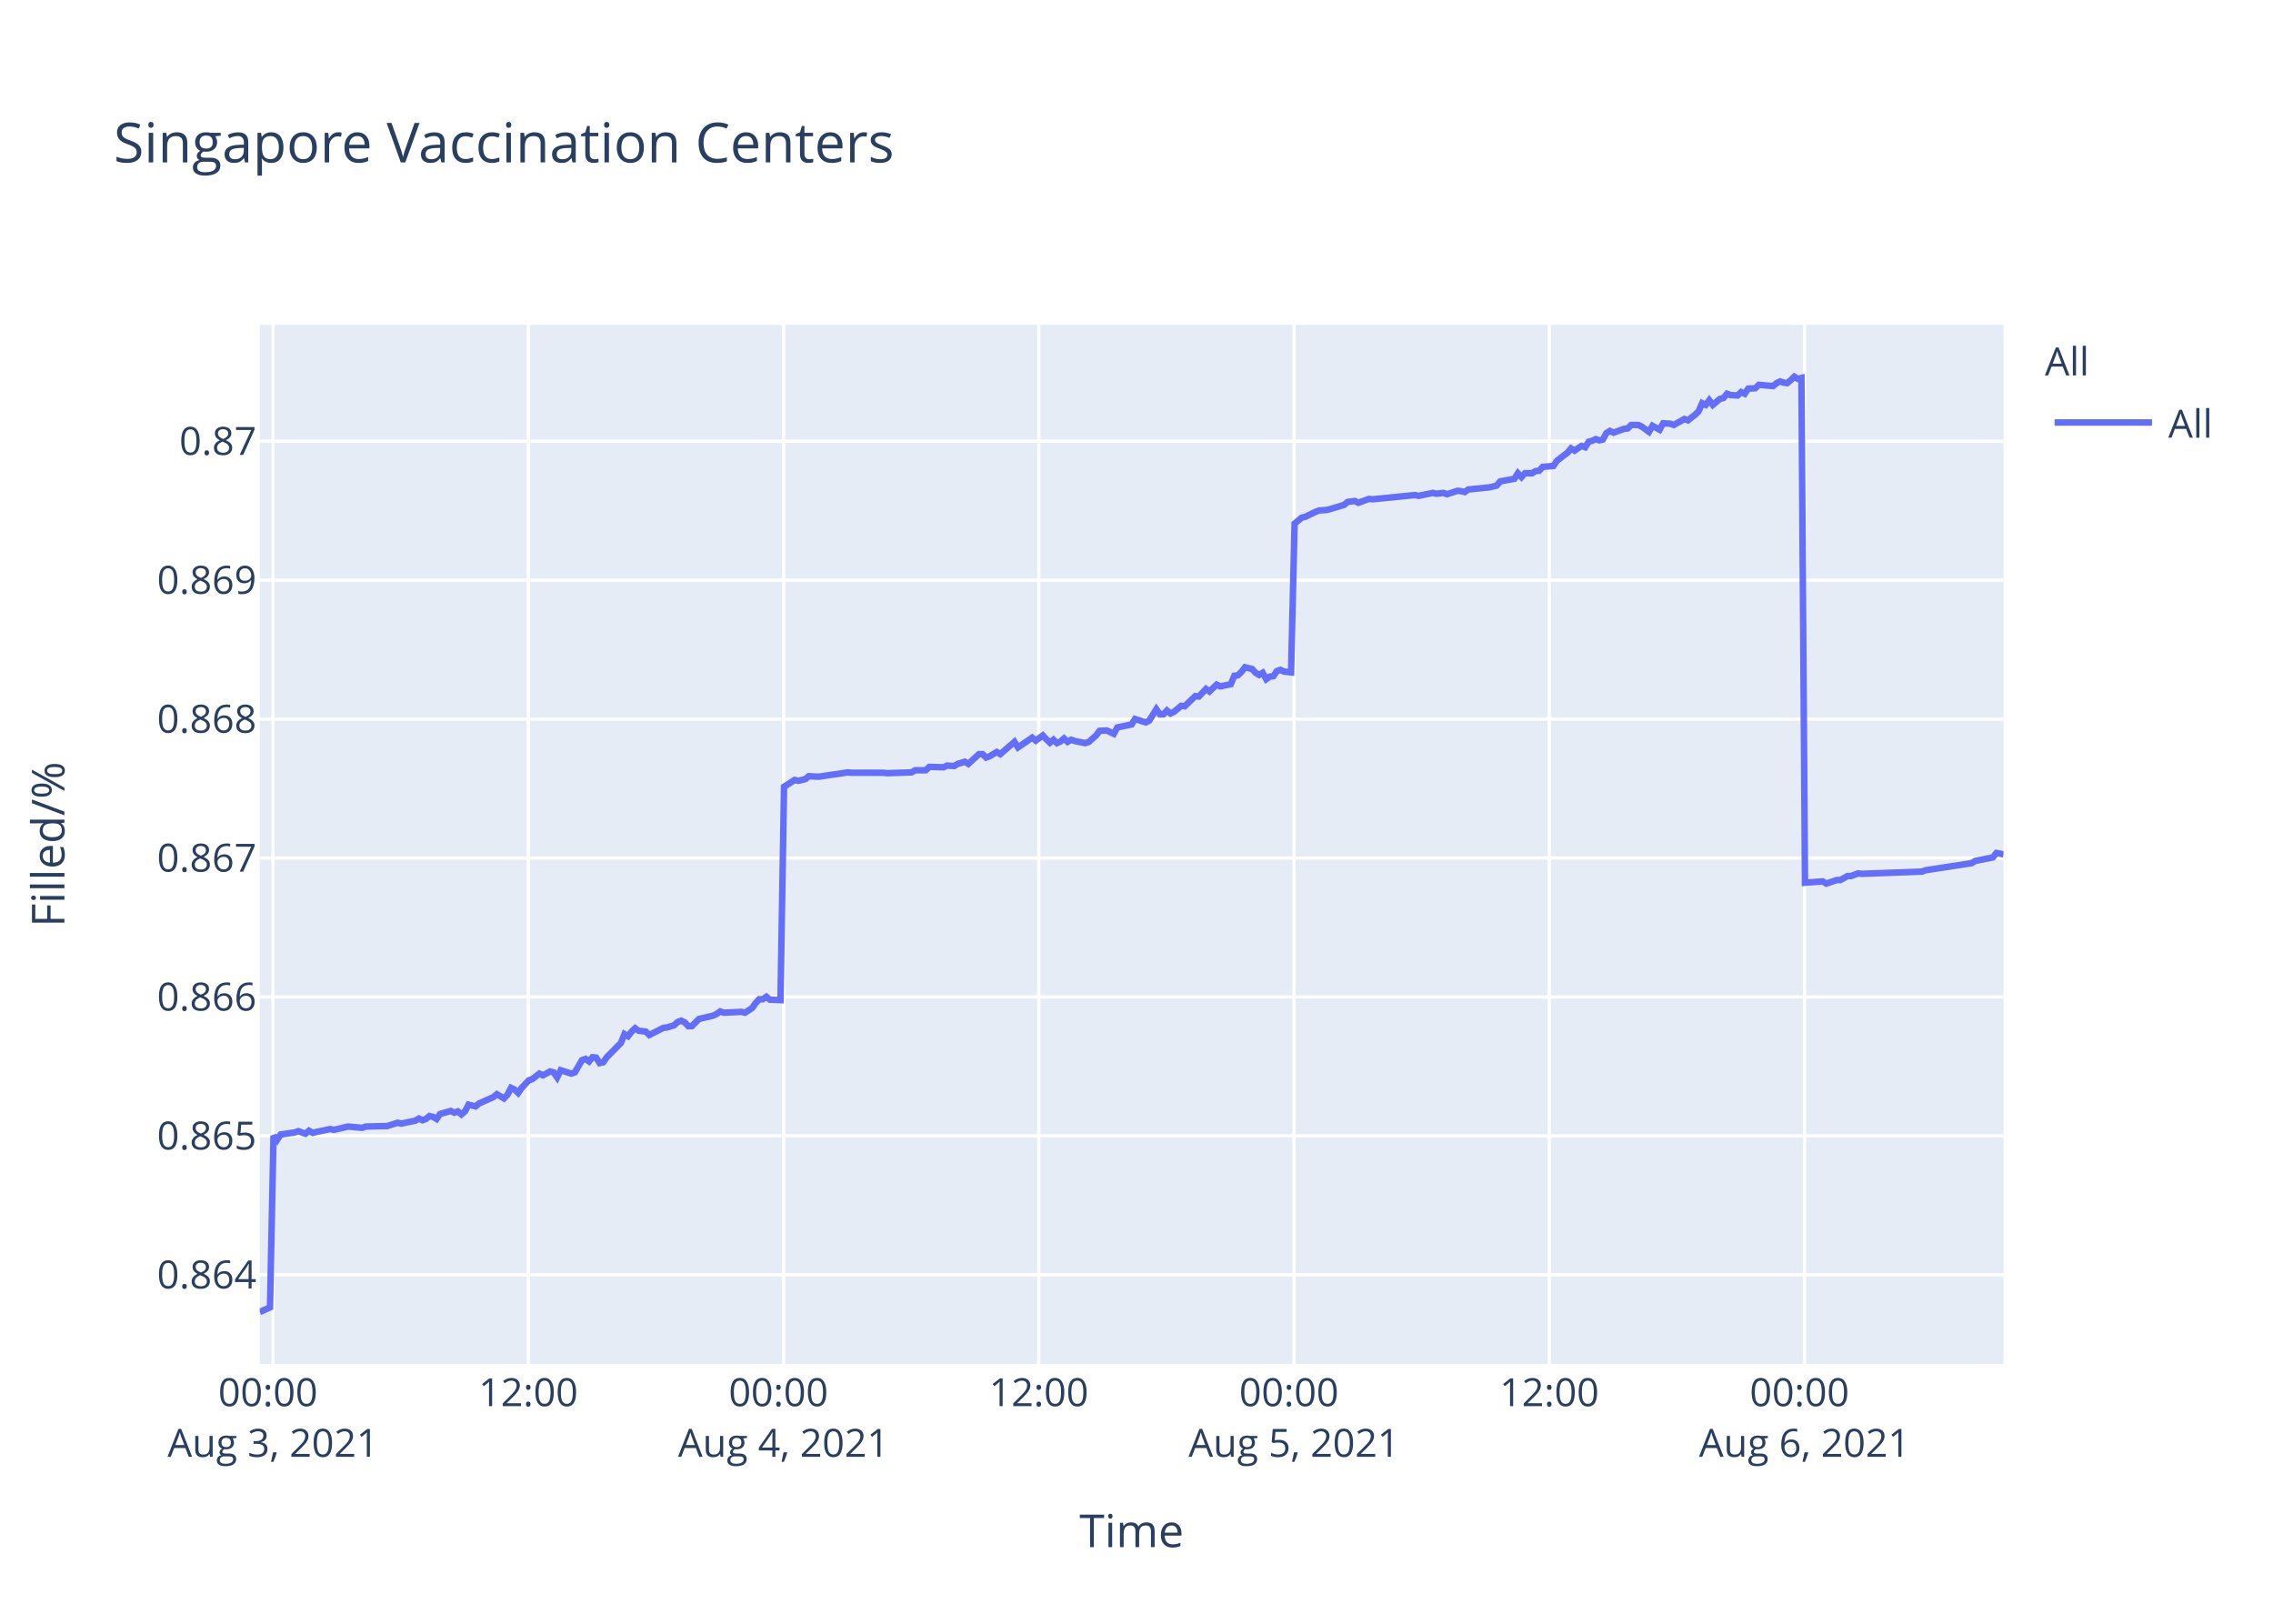
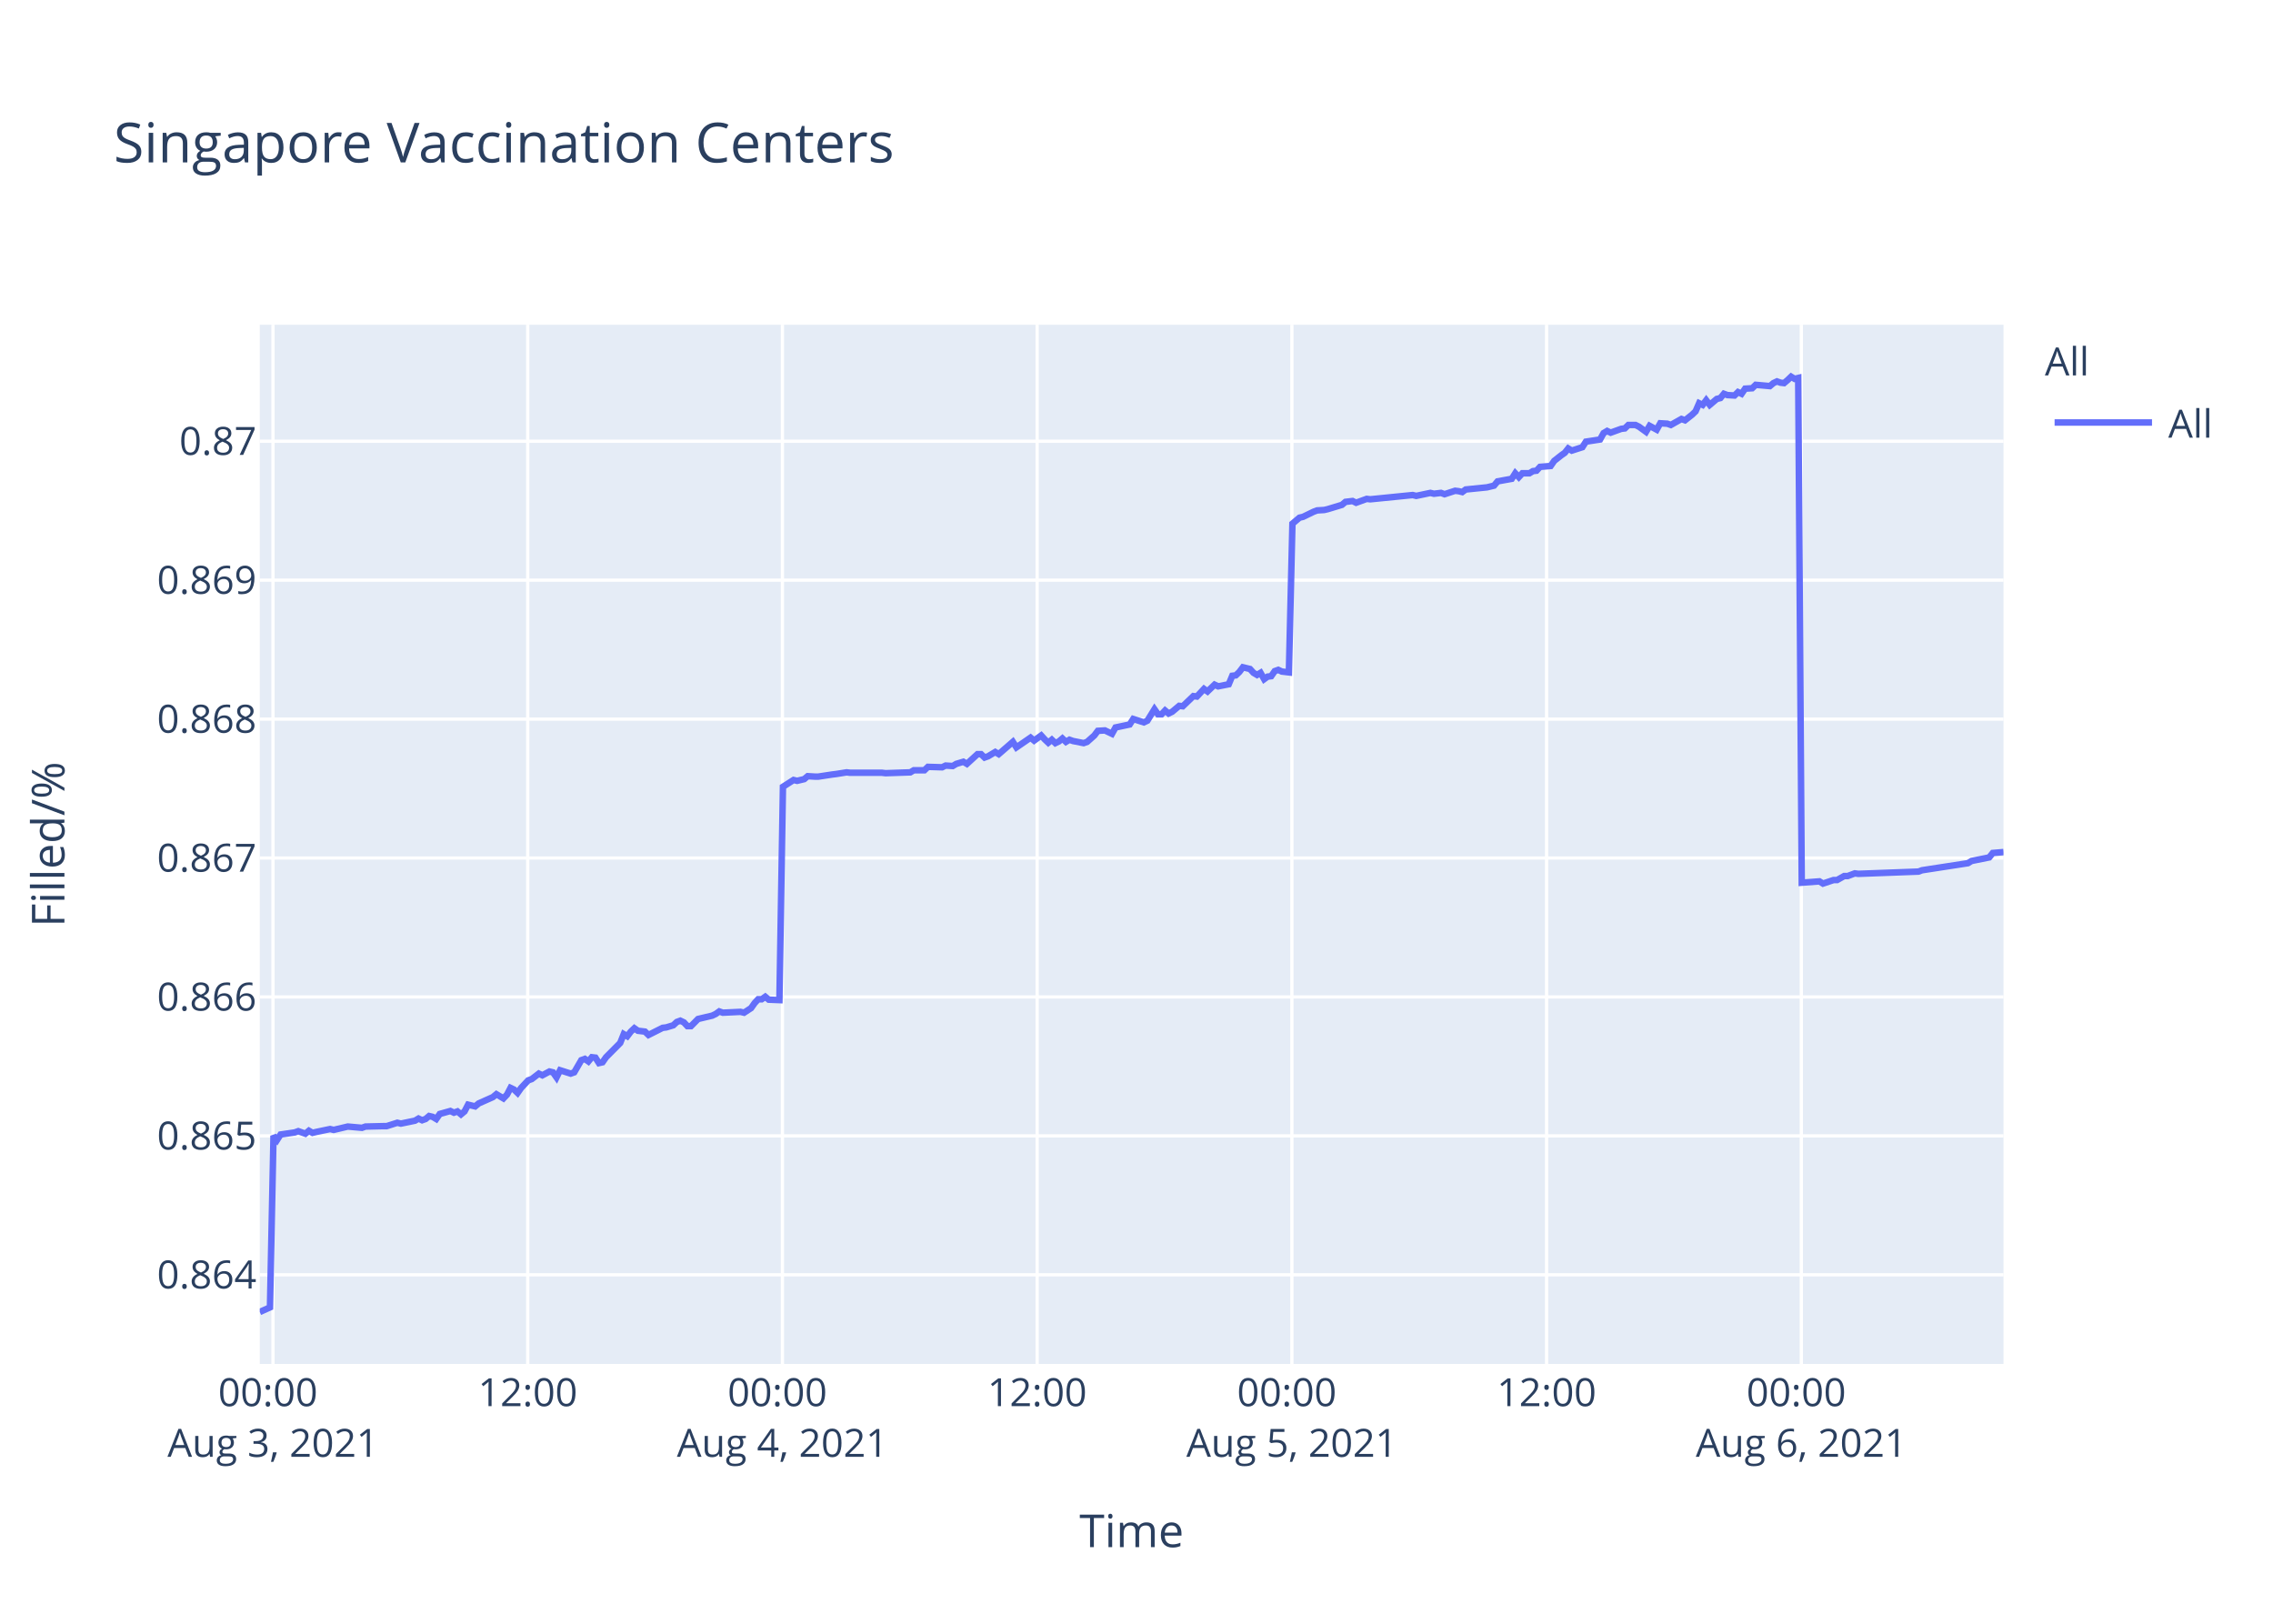
<svg xmlns="http://www.w3.org/2000/svg" class="main-svg" width="700" height="500" style="" viewBox="0 0 700 500">
  <rect x="0" y="0" width="700" height="500" style="fill: rgb(255, 255, 255); fill-opacity: 1;" />
-   <defs id="defs-f2c805">
+   <defs id="defs-4be4c9">
    <g class="clips">
-       <clipPath id="clipf2c805xyplot" class="plotclip">
+       <clipPath id="clip4be4c9xyplot" class="plotclip">
        <rect width="537" height="320" />
      </clipPath>
-       <clipPath class="axesclip" id="clipf2c805x">
+       <clipPath class="axesclip" id="clip4be4c9x">
        <rect x="80" y="0" width="537" height="500" />
      </clipPath>
-       <clipPath class="axesclip" id="clipf2c805y">
+       <clipPath class="axesclip" id="clip4be4c9y">
        <rect x="0" y="100" width="700" height="320" />
      </clipPath>
-       <clipPath class="axesclip" id="clipf2c805xy">
+       <clipPath class="axesclip" id="clip4be4c9xy">
        <rect x="80" y="100" width="537" height="320" />
      </clipPath>
    </g>
    <g class="gradients" />
  </defs>
  <g class="bglayer">
    <rect class="bg" x="80" y="100" width="537" height="320" style="fill: rgb(229, 236, 246); fill-opacity: 1; stroke-width: 0;" />
  </g>
  <g class="layer-below">
    <g class="imagelayer" />
    <g class="shapelayer" />
  </g>
  <g class="cartesianlayer">
    <g class="subplot xy">
      <g class="layer-subplot">
        <g class="shapelayer" />
        <g class="imagelayer" />
      </g>
      <g class="gridlayer">
        <g class="x">
-           <path class="xgrid crisp" transform="translate(84.08,0)" d="M0,100v320" style="stroke: rgb(255, 255, 255); stroke-opacity: 1; stroke-width: 1px;" />
-           <path class="xgrid crisp" transform="translate(162.69,0)" d="M0,100v320" style="stroke: rgb(255, 255, 255); stroke-opacity: 1; stroke-width: 1px;" />
-           <path class="xgrid crisp" transform="translate(241.3,0)" d="M0,100v320" style="stroke: rgb(255, 255, 255); stroke-opacity: 1; stroke-width: 1px;" />
-           <path class="xgrid crisp" transform="translate(319.91,0)" d="M0,100v320" style="stroke: rgb(255, 255, 255); stroke-opacity: 1; stroke-width: 1px;" />
-           <path class="xgrid crisp" transform="translate(398.51,0)" d="M0,100v320" style="stroke: rgb(255, 255, 255); stroke-opacity: 1; stroke-width: 1px;" />
-           <path class="xgrid crisp" transform="translate(477.12,0)" d="M0,100v320" style="stroke: rgb(255, 255, 255); stroke-opacity: 1; stroke-width: 1px;" />
-           <path class="xgrid crisp" transform="translate(555.73,0)" d="M0,100v320" style="stroke: rgb(255, 255, 255); stroke-opacity: 1; stroke-width: 1px;" />
+           <path class="xgrid crisp" transform="translate(84.07,0)" d="M0,100v320" style="stroke: rgb(255, 255, 255); stroke-opacity: 1; stroke-width: 1px;" />
+           <path class="xgrid crisp" transform="translate(162.52,0)" d="M0,100v320" style="stroke: rgb(255, 255, 255); stroke-opacity: 1; stroke-width: 1px;" />
+           <path class="xgrid crisp" transform="translate(240.96,0)" d="M0,100v320" style="stroke: rgb(255, 255, 255); stroke-opacity: 1; stroke-width: 1px;" />
+           <path class="xgrid crisp" transform="translate(319.4,0)" d="M0,100v320" style="stroke: rgb(255, 255, 255); stroke-opacity: 1; stroke-width: 1px;" />
+           <path class="xgrid crisp" transform="translate(397.85,0)" d="M0,100v320" style="stroke: rgb(255, 255, 255); stroke-opacity: 1; stroke-width: 1px;" />
+           <path class="xgrid crisp" transform="translate(476.29,0)" d="M0,100v320" style="stroke: rgb(255, 255, 255); stroke-opacity: 1; stroke-width: 1px;" />
+           <path class="xgrid crisp" transform="translate(554.74,0)" d="M0,100v320" style="stroke: rgb(255, 255, 255); stroke-opacity: 1; stroke-width: 1px;" />
        </g>
        <g class="y">
          <path class="ygrid crisp" transform="translate(0,392.55)" d="M80,0h537" style="stroke: rgb(255, 255, 255); stroke-opacity: 1; stroke-width: 1px;" />
          <path class="ygrid crisp" transform="translate(0,349.77)" d="M80,0h537" style="stroke: rgb(255, 255, 255); stroke-opacity: 1; stroke-width: 1px;" />
          <path class="ygrid crisp" transform="translate(0,306.99)" d="M80,0h537" style="stroke: rgb(255, 255, 255); stroke-opacity: 1; stroke-width: 1px;" />
          <path class="ygrid crisp" transform="translate(0,264.21)" d="M80,0h537" style="stroke: rgb(255, 255, 255); stroke-opacity: 1; stroke-width: 1px;" />
          <path class="ygrid crisp" transform="translate(0,221.43)" d="M80,0h537" style="stroke: rgb(255, 255, 255); stroke-opacity: 1; stroke-width: 1px;" />
          <path class="ygrid crisp" transform="translate(0,178.65)" d="M80,0h537" style="stroke: rgb(255, 255, 255); stroke-opacity: 1; stroke-width: 1px;" />
          <path class="ygrid crisp" transform="translate(0,135.87)" d="M80,0h537" style="stroke: rgb(255, 255, 255); stroke-opacity: 1; stroke-width: 1px;" />
        </g>
      </g>
      <g class="zerolinelayer" />
      <path class="xlines-below" />
      <path class="ylines-below" />
      <g class="overlines-below" />
      <g class="xaxislayer-below" />
      <g class="yaxislayer-below" />
      <g class="overaxes-below" />
-       <g class="plot" transform="translate(80,100)" clip-path="url('#clipf2c805xyplot')">
+       <g class="plot" transform="translate(80,100)" clip-path="url('#clip4be4c9xyplot')">
        <g class="scatterlayer mlayer">
-           <g class="trace scatter trace607f42" style="stroke-miterlimit: 2; opacity: 1;">
+           <g class="trace scatter trace484bb9" style="stroke-miterlimit: 2; opacity: 1;">
            <g class="fills" />
            <g class="errorbars" />
            <g class="lines">
-               <path class="js-line" d="M0,304L3.15,302.59L4.24,249.74L5.33,251.04L6.43,249.35L10.79,248.71L11.88,248.32L14.07,249.1L15.16,248.19L16.28,248.84L17.34,248.58L21.71,247.67L22.8,247.93L26.08,247.16L27.17,246.9L31.54,247.29L32.63,246.9L38.08,246.77L39.17,246.77L42.45,245.73L43.55,245.99L47.91,245.09L49,244.44L50.1,244.96L51.18,244.57L52.27,243.66L53.37,243.92L54.46,244.57L55.55,243.02L58.82,242.11L59.92,242.63L61.01,242.24L62.1,243.15L63.19,242.24L64.29,240.17L66.47,240.69L67.56,239.78L71.93,237.84L73.02,236.94L75.2,238.23L76.3,237.07L77.38,235L78.48,235.51L79.57,236.55L80.66,235L82.84,232.67L83.94,232.28L86.12,230.6L87.21,231.12L89.39,229.95L90.49,230.21L91.58,231.76L92.67,229.56L95.95,230.6L97.04,230.21L99.23,226.46L100.32,226.07L101.41,226.85L102.5,225.55L103.59,225.68L104.68,227.36L105.77,227.11L106.87,225.55L111.23,221.16L112.32,218.44L113.42,219.09L114.51,217.66L115.6,216.63L116.69,217.4L118.88,217.66L119.96,218.7L124.34,216.5L125.43,216.37L127.61,215.72L128.71,214.69L129.79,214.3L130.89,214.82L131.98,215.98L133.07,215.98L135.25,213.78L136.34,213.52L139.62,212.75L140.71,212.23L141.8,211.45L142.9,211.84L148.36,211.58L149.45,211.84L151.63,210.42L152.72,208.87L153.81,207.7L154.91,207.7L156,206.93L157.09,207.83L160.36,207.96L161.46,142.27L164.73,140.18L165.83,140.44L168.01,139.92L169.1,139.01L171.28,139.14L172.38,139.14L176.74,138.48L177.83,138.35L181.11,137.83L182.2,137.96L192.02,137.96L193.12,138.09L200.76,137.83L201.85,137.18L205.12,137.18L206.22,136.14L210.58,136.27L211.68,135.74L213.86,135.88L214.95,135.22L217.14,134.57L218.22,135.22L221.5,132.22L222.59,132.22L223.68,133.27L224.77,132.88L226.96,131.57L228.05,132.22L232.42,128.44L233.51,130.14L237.88,127.14L238.97,128.05L241.15,126.48L242.24,127.66L243.34,128.7L244.43,127.79L245.52,128.83L246.61,128.31L247.7,127.4L248.79,128.44L249.89,127.79L250.98,128.18L254.25,128.83L255.35,128.44L257.55,126.48L258.63,125.05L260.82,124.92L261.91,125.44L263,125.96L264.1,124.01L268.47,123.09L269.56,121.4L272.83,122.44L273.92,121.92L276.11,118.4L277.2,119.96L278.3,119.96L279.38,118.79L280.47,119.7L281.56,119.18L283.75,117.35L284.84,117.48L288.12,114.35L289.21,114.48L291.4,112.14L292.48,112.92L294.67,110.83L295.76,111.35L299.03,110.7L300.13,108.09L301.22,107.96L302.3,106.92L303.4,105.48L304.49,105.74L305.59,106L306.68,107.18L307.78,107.83L308.86,107.18L309.96,109.13L311.05,108.35L312.14,108.22L313.23,106.66L314.32,106.27L315.41,106.79L317.6,107.05L318.69,61.25L320.87,59.41L321.96,59.15L325.24,57.57L326.33,57.17L328.51,57.04L329.6,56.78L333.97,55.46L335.06,54.54L337.25,54.28L338.34,54.81L341.62,53.62L342.71,53.75L355.8,52.44L356.9,52.7L361.27,51.78L362.36,52.04L364.54,51.78L365.63,52.18L368.91,51.12L369.99,51.25L371.09,51.52L372.17,50.73L378.73,50.07L380.91,49.54L382,48.23L384.18,47.83L386.37,47.44L387.46,45.73L388.56,46.91L389.65,45.73L391.83,45.73L392.92,45.07L394.02,44.94L395.1,43.76L398.38,43.49L399.47,41.91L401.65,40.2L402.75,39.42L403.81,38.1L404.89,38.76L407.07,37.31L408.17,37.71L409.26,36L410.35,35.73L411.45,35.21L412.53,35.6L413.63,35.34L414.72,33.36L415.81,32.71L416.9,33.23L419.09,32.44L420.18,32.05L421.28,31.92L422.36,30.86L424.55,30.86L425.64,31.39L427.82,32.97L428.92,31.13L431.1,32.31L432.21,30.34L434.38,30.47L435.47,30.86L438.74,29.02L439.84,29.42L442.02,27.71L443.11,26.66L444.2,24.16L445.3,24.68L446.38,23.24L447.48,24.68L449.66,22.84L450.75,22.58L451.84,21.26L452.93,21.66L455.12,21.79L456.21,20.74L457.3,21.26L458.39,19.68L460.58,19.55L461.67,18.5L466.03,18.89L467.13,17.97L468.22,17.45L469.31,17.84L470.41,17.97L471.5,17.05L472.59,16L473.67,16.66L474.77,16.39L475.87,171.81L481.32,171.4L482.42,172.08L485.69,170.99L486.78,170.99L488.97,169.76L490.06,169.76L492.24,168.94L493.33,169.08L511.9,168.39L512.98,167.98L527.17,165.8L528.27,165.12L533.73,164.02L534.82,162.66L537,163.07" style="vector-effect: non-scaling-stroke; fill: none; stroke: rgb(99, 110, 250); stroke-opacity: 1; stroke-width: 2px; opacity: 1;" />
+               <path class="js-line" d="M0,304L3.14,302.59L4.23,249.74L5.32,251.04L6.41,249.35L10.77,248.71L11.86,248.32L14.04,249.1L15.13,248.19L16.24,248.84L17.3,248.58L21.66,247.67L22.76,247.93L26.02,247.16L27.11,246.9L31.47,247.29L32.56,246.9L38,246.77L39.09,246.77L42.36,245.73L43.46,245.99L47.81,245.09L48.89,244.44L49.99,244.96L51.08,244.57L52.16,243.66L53.26,243.92L54.35,244.57L55.44,243.02L58.7,242.11L59.79,242.63L60.88,242.24L61.97,243.15L63.06,242.24L64.15,240.17L66.33,240.69L67.42,239.78L71.78,237.84L72.87,236.94L75.04,238.23L76.14,237.07L77.22,235L78.31,235.51L79.4,236.55L80.49,235L82.67,232.67L83.76,232.28L85.94,230.6L87.03,231.12L89.21,229.95L90.3,230.21L91.39,231.76L92.48,229.56L95.75,230.6L96.84,230.21L99.02,226.46L100.11,226.07L101.2,226.85L102.28,225.55L103.37,225.68L104.46,227.36L105.55,227.11L106.64,225.55L111,221.16L112.09,218.44L113.18,219.09L114.27,217.66L115.36,216.63L116.45,217.4L118.63,217.66L119.71,218.7L124.08,216.5L125.16,216.37L127.34,215.72L128.44,214.69L129.52,214.3L130.61,214.82L131.7,215.98L132.79,215.98L134.97,213.78L136.06,213.52L139.33,212.75L140.42,212.23L141.51,211.45L142.6,211.84L148.05,211.58L149.14,211.84L151.31,210.42L152.4,208.87L153.49,207.7L154.58,207.7L155.67,206.93L156.76,207.83L160.03,207.96L161.12,142.27L164.39,140.18L165.48,140.44L167.66,139.92L168.75,139.01L170.92,139.14L172.02,139.14L176.37,138.48L177.46,138.35L180.73,137.83L181.82,137.96L191.62,137.96L192.72,138.09L200.34,137.83L201.43,137.18L204.69,137.18L205.78,136.14L210.14,136.27L211.23,135.74L213.41,135.88L214.5,135.22L216.68,134.57L217.77,135.22L221.04,132.22L222.12,132.22L223.22,133.27L224.3,132.88L226.49,131.57L227.57,132.22L231.93,128.44L233.02,130.14L237.38,127.14L238.47,128.05L240.65,126.48L241.73,127.66L242.83,128.7L243.92,127.79L245.01,128.83L246.1,128.31L247.18,127.4L248.27,128.44L249.36,127.79L250.45,128.18L253.72,128.83L254.81,128.44L257.01,126.48L258.09,125.05L260.27,124.92L261.36,125.44L262.45,125.96L263.54,124.01L267.9,123.09L268.99,121.4L272.26,122.44L273.35,121.92L275.53,118.4L276.62,119.96L277.71,119.96L278.8,118.79L279.89,119.7L280.97,119.18L283.16,117.35L284.25,117.48L287.52,114.35L288.6,114.48L290.79,112.14L291.87,112.92L294.05,110.83L295.14,111.35L298.41,110.7L299.5,108.09L300.59,107.96L301.67,106.92L302.77,105.48L303.86,105.74L304.95,106L306.03,107.18L307.13,107.83L308.21,107.18L309.31,109.13L310.39,108.35L311.48,108.22L312.57,106.66L313.66,106.27L314.75,106.79L316.93,107.05L318.02,61.25L320.2,59.41L321.29,59.15L324.56,57.57L325.64,57.17L327.82,57.04L328.91,56.78L333.27,55.46L334.36,54.54L336.54,54.28L337.63,54.81L340.9,53.62L341.99,53.75L355.06,52.44L356.15,52.7L360.51,51.78L361.6,52.04L363.77,51.78L364.87,52.18L368.13,51.12L369.22,51.25L370.32,51.52L371.39,50.73L377.94,50.07L380.11,49.54L381.2,48.23L383.38,47.83L385.56,47.44L386.65,45.73L387.74,46.91L388.83,45.73L391.01,45.73L392.1,45.07L393.19,44.94L394.28,43.76L397.54,43.49L398.64,41.91L400.81,40.2L401.91,39.42L402.96,38.1L404.04,38.76L407.31,37.71L408.4,36L412.76,35.34L413.85,33.36L414.94,32.71L416.03,33.23L418.21,32.44L419.3,32.05L420.39,31.92L421.48,30.86L423.66,30.86L424.74,31.39L426.92,32.97L428.02,31.13L430.2,32.31L431.3,30.34L433.47,30.47L434.56,30.86L437.82,29.02L438.92,29.42L441.09,27.71L442.18,26.66L443.27,24.16L444.37,24.68L445.45,23.24L446.54,24.68L448.72,22.84L449.81,22.58L450.9,21.26L451.98,21.66L454.17,21.79L455.25,20.74L456.34,21.26L457.43,19.68L459.61,19.55L460.7,18.5L465.06,18.89L466.15,17.97L467.24,17.45L468.33,17.84L469.42,17.97L470.51,17.05L471.6,16L472.68,16.66L473.78,16.39L474.87,171.81L480.32,171.4L481.41,172.08L484.67,170.99L485.76,170.99L487.94,169.76L489.03,169.76L491.21,168.94L492.3,169.08L510.82,168.39L511.91,167.98L526.06,165.8L527.16,165.12L532.61,164.02L533.7,162.66L537,162.38" style="vector-effect: non-scaling-stroke; fill: none; stroke: rgb(99, 110, 250); stroke-opacity: 1; stroke-width: 2px; opacity: 1;" />
            </g>
            <g class="points" />
            <g class="text" />
          </g>
        </g>
      </g>
      <g class="overplot" />
      <path class="xlines-above crisp" d="M0,0" style="fill: none;" />
      <path class="ylines-above crisp" d="M0,0" style="fill: none;" />
      <g class="overlines-above" />
      <g class="xaxislayer-above">
        <g class="xtick">
-           <text text-anchor="middle" x="0" y="433" transform="translate(84.08,0)" style="font-family: 'Open Sans', verdana, arial, sans-serif; font-size: 12px; fill: rgb(42, 63, 95); fill-opacity: 1; white-space: pre;">
+           <text text-anchor="middle" x="0" y="433" transform="translate(84.07,0)" style="font-family: 'Open Sans', verdana, arial, sans-serif; font-size: 12px; fill: rgb(42, 63, 95); fill-opacity: 1; white-space: pre;">
            <tspan class="line" dy="0em" x="0" y="433">00:00</tspan>
            <tspan class="line" dy="1.3em" x="0" y="433">Aug 3, 2021</tspan>
          </text>
        </g>
        <g class="xtick">
-           <text text-anchor="middle" x="0" y="433" transform="translate(162.69,0)" style="font-family: 'Open Sans', verdana, arial, sans-serif; font-size: 12px; fill: rgb(42, 63, 95); fill-opacity: 1; white-space: pre;">12:00</text>
+           <text text-anchor="middle" x="0" y="433" transform="translate(162.52,0)" style="font-family: 'Open Sans', verdana, arial, sans-serif; font-size: 12px; fill: rgb(42, 63, 95); fill-opacity: 1; white-space: pre;">12:00</text>
        </g>
        <g class="xtick">
-           <text text-anchor="middle" x="0" y="433" transform="translate(241.3,0)" style="font-family: 'Open Sans', verdana, arial, sans-serif; font-size: 12px; fill: rgb(42, 63, 95); fill-opacity: 1; white-space: pre;">
+           <text text-anchor="middle" x="0" y="433" transform="translate(240.96,0)" style="font-family: 'Open Sans', verdana, arial, sans-serif; font-size: 12px; fill: rgb(42, 63, 95); fill-opacity: 1; white-space: pre;">
            <tspan class="line" dy="0em" x="0" y="433">00:00</tspan>
            <tspan class="line" dy="1.3em" x="0" y="433">Aug 4, 2021</tspan>
          </text>
        </g>
        <g class="xtick">
-           <text text-anchor="middle" x="0" y="433" transform="translate(319.91,0)" style="font-family: 'Open Sans', verdana, arial, sans-serif; font-size: 12px; fill: rgb(42, 63, 95); fill-opacity: 1; white-space: pre;">12:00</text>
+           <text text-anchor="middle" x="0" y="433" transform="translate(319.4,0)" style="font-family: 'Open Sans', verdana, arial, sans-serif; font-size: 12px; fill: rgb(42, 63, 95); fill-opacity: 1; white-space: pre;">12:00</text>
        </g>
        <g class="xtick">
-           <text text-anchor="middle" x="0" y="433" transform="translate(398.51,0)" style="font-family: 'Open Sans', verdana, arial, sans-serif; font-size: 12px; fill: rgb(42, 63, 95); fill-opacity: 1; white-space: pre;">
+           <text text-anchor="middle" x="0" y="433" transform="translate(397.85,0)" style="font-family: 'Open Sans', verdana, arial, sans-serif; font-size: 12px; fill: rgb(42, 63, 95); fill-opacity: 1; white-space: pre;">
            <tspan class="line" dy="0em" x="0" y="433">00:00</tspan>
            <tspan class="line" dy="1.3em" x="0" y="433">Aug 5, 2021</tspan>
          </text>
        </g>
        <g class="xtick">
-           <text text-anchor="middle" x="0" y="433" transform="translate(477.12,0)" style="font-family: 'Open Sans', verdana, arial, sans-serif; font-size: 12px; fill: rgb(42, 63, 95); fill-opacity: 1; white-space: pre;">12:00</text>
+           <text text-anchor="middle" x="0" y="433" transform="translate(476.29,0)" style="font-family: 'Open Sans', verdana, arial, sans-serif; font-size: 12px; fill: rgb(42, 63, 95); fill-opacity: 1; white-space: pre;">12:00</text>
        </g>
        <g class="xtick">
-           <text text-anchor="middle" x="0" y="433" transform="translate(555.73,0)" style="font-family: 'Open Sans', verdana, arial, sans-serif; font-size: 12px; fill: rgb(42, 63, 95); fill-opacity: 1; white-space: pre;">
+           <text text-anchor="middle" x="0" y="433" transform="translate(554.74,0)" style="font-family: 'Open Sans', verdana, arial, sans-serif; font-size: 12px; fill: rgb(42, 63, 95); fill-opacity: 1; white-space: pre;">
            <tspan class="line" dy="0em" x="0" y="433">00:00</tspan>
            <tspan class="line" dy="1.3em" x="0" y="433">Aug 6, 2021</tspan>
          </text>
        </g>
      </g>
      <g class="yaxislayer-above">
        <g class="ytick">
          <text text-anchor="end" x="79" y="4.2" transform="translate(0,392.55)" style="font-family: 'Open Sans', verdana, arial, sans-serif; font-size: 12px; fill: rgb(42, 63, 95); fill-opacity: 1; white-space: pre;">0.864</text>
        </g>
        <g class="ytick">
          <text text-anchor="end" x="79" y="4.2" transform="translate(0,349.77)" style="font-family: 'Open Sans', verdana, arial, sans-serif; font-size: 12px; fill: rgb(42, 63, 95); fill-opacity: 1; white-space: pre;">0.865</text>
        </g>
        <g class="ytick">
          <text text-anchor="end" x="79" y="4.2" transform="translate(0,306.99)" style="font-family: 'Open Sans', verdana, arial, sans-serif; font-size: 12px; fill: rgb(42, 63, 95); fill-opacity: 1; white-space: pre;">0.866</text>
        </g>
        <g class="ytick">
          <text text-anchor="end" x="79" y="4.2" transform="translate(0,264.21)" style="font-family: 'Open Sans', verdana, arial, sans-serif; font-size: 12px; fill: rgb(42, 63, 95); fill-opacity: 1; white-space: pre;">0.867</text>
        </g>
        <g class="ytick">
          <text text-anchor="end" x="79" y="4.2" transform="translate(0,221.43)" style="font-family: 'Open Sans', verdana, arial, sans-serif; font-size: 12px; fill: rgb(42, 63, 95); fill-opacity: 1; white-space: pre;">0.868</text>
        </g>
        <g class="ytick">
          <text text-anchor="end" x="79" y="4.2" transform="translate(0,178.65)" style="font-family: 'Open Sans', verdana, arial, sans-serif; font-size: 12px; fill: rgb(42, 63, 95); fill-opacity: 1; white-space: pre;">0.869</text>
        </g>
        <g class="ytick">
          <text text-anchor="end" x="79" y="4.2" transform="translate(0,135.87)" style="font-family: 'Open Sans', verdana, arial, sans-serif; font-size: 12px; fill: rgb(42, 63, 95); fill-opacity: 1; white-space: pre;">0.87</text>
        </g>
      </g>
      <g class="overaxes-above" />
    </g>
  </g>
  <g class="polarlayer" />
  <g class="ternarylayer" />
  <g class="geolayer" />
  <g class="funnelarealayer" />
  <g class="pielayer" />
  <g class="treemaplayer" />
  <g class="sunburstlayer" />
  <g class="glimages" />
-   <defs id="topdefs-f2c805">
+   <defs id="topdefs-4be4c9">
    <g class="clips" />
-     <clipPath id="legendf2c805">
+     <clipPath id="legend4be4c9">
      <rect width="60" height="45" x="0" y="0" />
    </clipPath>
  </defs>
  <g class="layer-above">
    <g class="imagelayer" />
    <g class="shapelayer" />
  </g>
  <g class="infolayer">
    <g class="legend" pointer-events="all" transform="translate(627.74,100)">
      <rect class="bg" shape-rendering="crispEdges" width="60" height="45" x="0" y="0" style="stroke: rgb(68, 68, 68); stroke-opacity: 1; fill: rgb(255, 255, 255); fill-opacity: 1; stroke-width: 0px;" />
-       <g class="scrollbox" transform="" clip-path="url('#legendf2c805')">
+       <g class="scrollbox" transform="" clip-path="url('#legend4be4c9')">
        <text class="legendtitletext" text-anchor="start" x="2" y="15.6" style="font-family: 'Open Sans', verdana, arial, sans-serif; font-size: 12px; fill: rgb(42, 63, 95); fill-opacity: 1; white-space: pre;">All</text>
        <g class="groups" transform="">
          <g class="traces" transform="translate(0,30.1)" style="opacity: 1;">
            <text class="legendtext" text-anchor="start" x="40" y="4.68" style="font-family: 'Open Sans', verdana, arial, sans-serif; font-size: 12px; fill: rgb(42, 63, 95); fill-opacity: 1; white-space: pre;">All</text>
            <g class="layers" style="opacity: 1;">
              <g class="legendfill" />
              <g class="legendlines">
                <path class="js-line" d="M5,0h30" style="fill: none; stroke: rgb(99, 110, 250); stroke-opacity: 1; stroke-width: 2px;" />
              </g>
              <g class="legendsymbols">
                <g class="legendpoints" />
              </g>
            </g>
            <rect class="legendtoggle" x="0" y="-9.5" width="54.891" height="19" style="fill: rgb(0, 0, 0); fill-opacity: 0;" />
          </g>
        </g>
      </g>
      <rect class="scrollbar" rx="20" ry="3" width="0" height="0" x="0" y="0" style="fill: rgb(128, 139, 164); fill-opacity: 1;" />
    </g>
    <g class="g-gtitle">
      <text class="gtitle" x="35" y="50" text-anchor="start" dy="0em" style="font-family: 'Open Sans', verdana, arial, sans-serif; font-size: 17px; fill: rgb(42, 63, 95); opacity: 1; font-weight: normal; white-space: pre;">Singapore Vaccination Centers</text>
    </g>
    <g class="g-xtitle">
      <text class="xtitle" x="348.5" y="476.409" text-anchor="middle" style="font-family: 'Open Sans', verdana, arial, sans-serif; font-size: 14px; fill: rgb(42, 63, 95); opacity: 1; font-weight: normal; white-space: pre;">Time</text>
    </g>
    <g class="g-ytitle">
      <text class="ytitle" transform="rotate(-90,19.84063,260)" x="19.841" y="260" text-anchor="middle" style="font-family: 'Open Sans', verdana, arial, sans-serif; font-size: 14px; fill: rgb(42, 63, 95); opacity: 1; font-weight: normal; white-space: pre;">Filled/%</text>
    </g>
  </g>
</svg>
